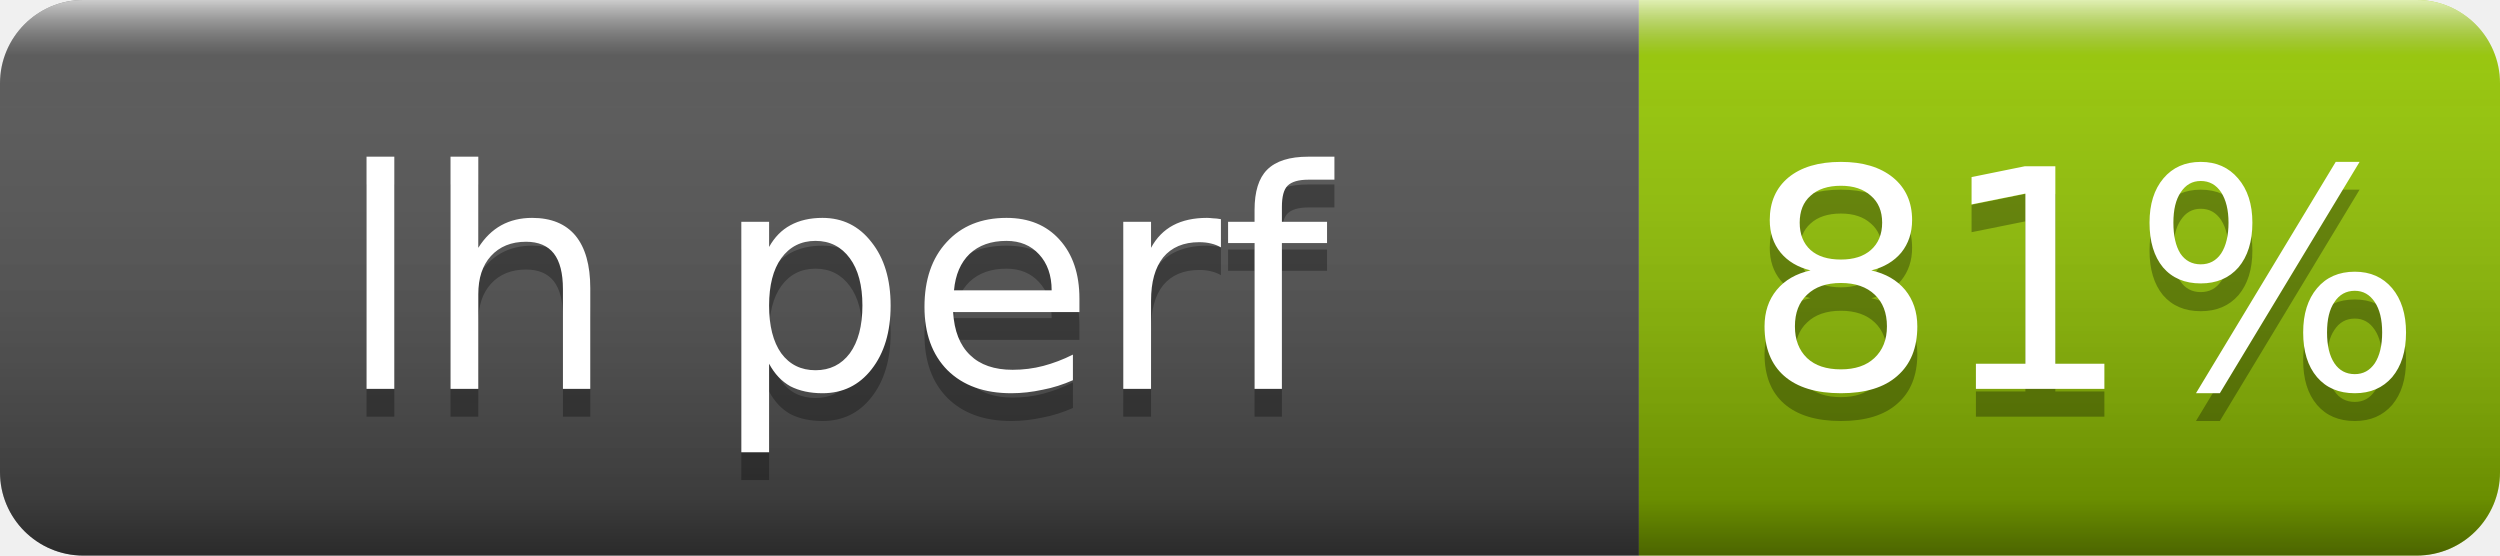
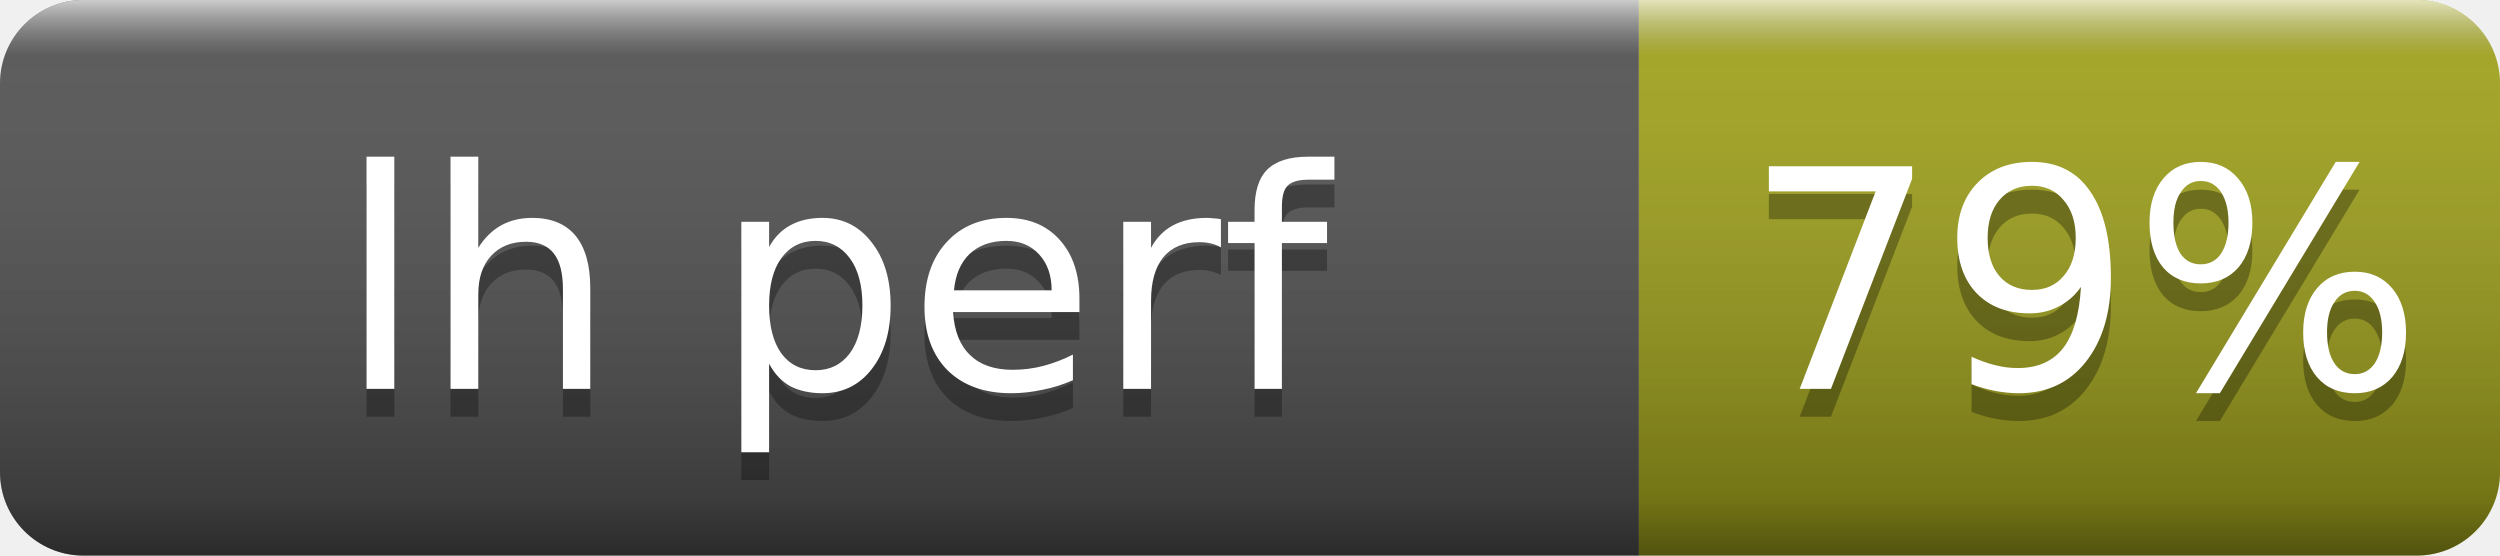
- <svg xmlns="http://www.w3.org/2000/svg" width="90" height="20" role="img" aria-label="lh perf: 81%">
+ <svg xmlns="http://www.w3.org/2000/svg" width="90" height="20" role="img" aria-label="lh perf: 79%">
  <linearGradient id="s" x2="0" y2="100%">
    <stop offset="0" stop-color="#fff" stop-opacity=".7" />
    <stop offset=".1" stop-color="#aaa" stop-opacity=".1" />
    <stop offset=".9" stop-opacity=".3" />
    <stop offset="1" stop-opacity=".5" />
  </linearGradient>
  <clipPath id="r">
    <rect width="90" height="20" rx="3" fill="#fff" />
  </clipPath>
  <g clip-path="url(#r)">
    <rect width="59" height="20" fill="#555" />
-     <rect x="59" width="31" height="20" fill="#97ca00" />
+     <rect x="59" width="31" height="20" fill="#a4a61d" />
    <rect width="90" height="20" fill="url(#s)" />
  </g>
  <g fill="#fff" text-anchor="middle" font-family="Verdana,Geneva,DejaVu Sans,sans-serif" font-size="11">
    <text x="30" y="15" fill="#010101" fill-opacity=".3">lh perf</text>
    <text x="30" y="14">lh perf</text>
-     <text x="75" y="15" fill="#010101" fill-opacity=".3">81%</text>
-     <text x="75" y="14">81%</text>
+     <text x="75" y="15" fill="#010101" fill-opacity=".3">79%</text>
+     <text x="75" y="14">79%</text>
  </g>
</svg>
